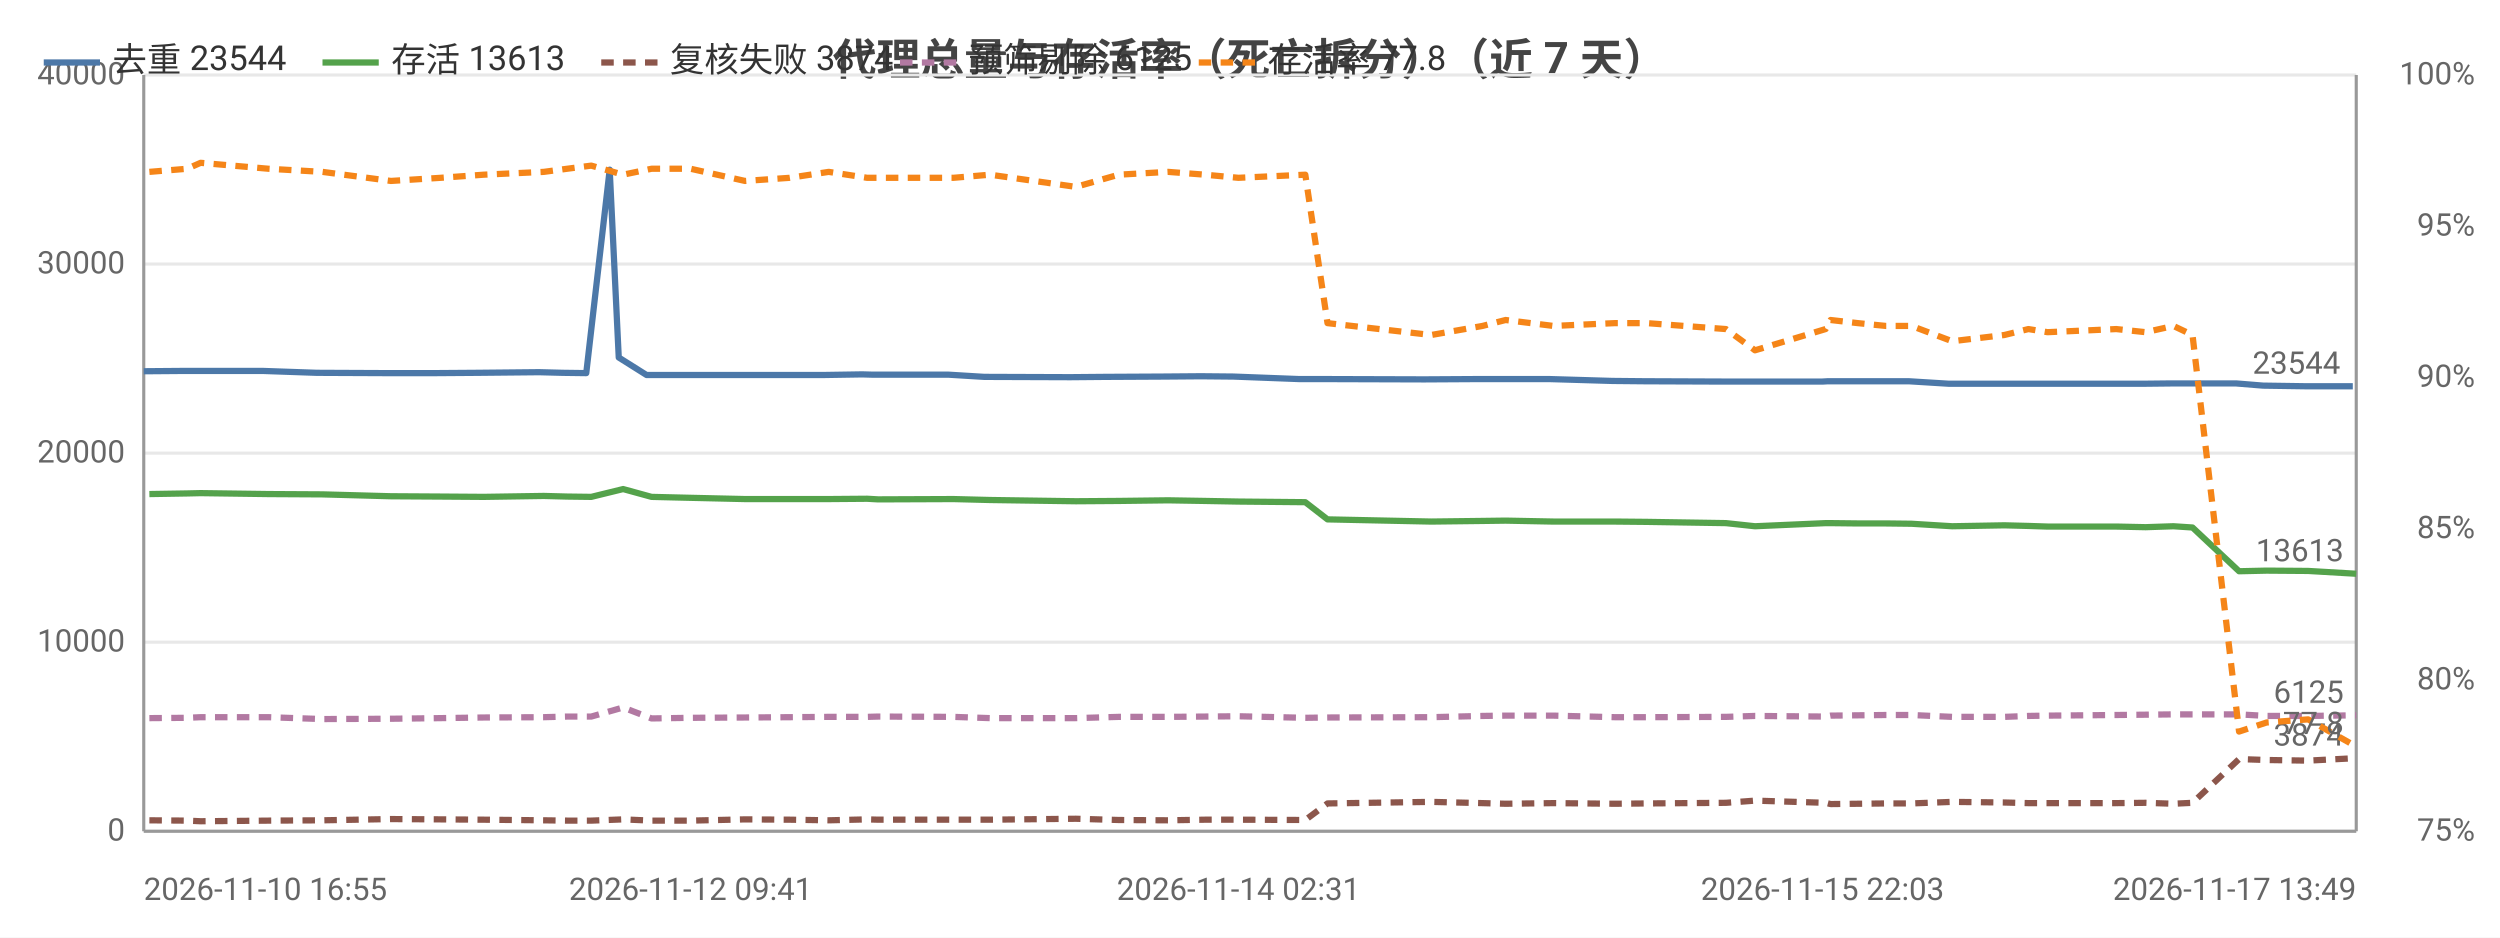
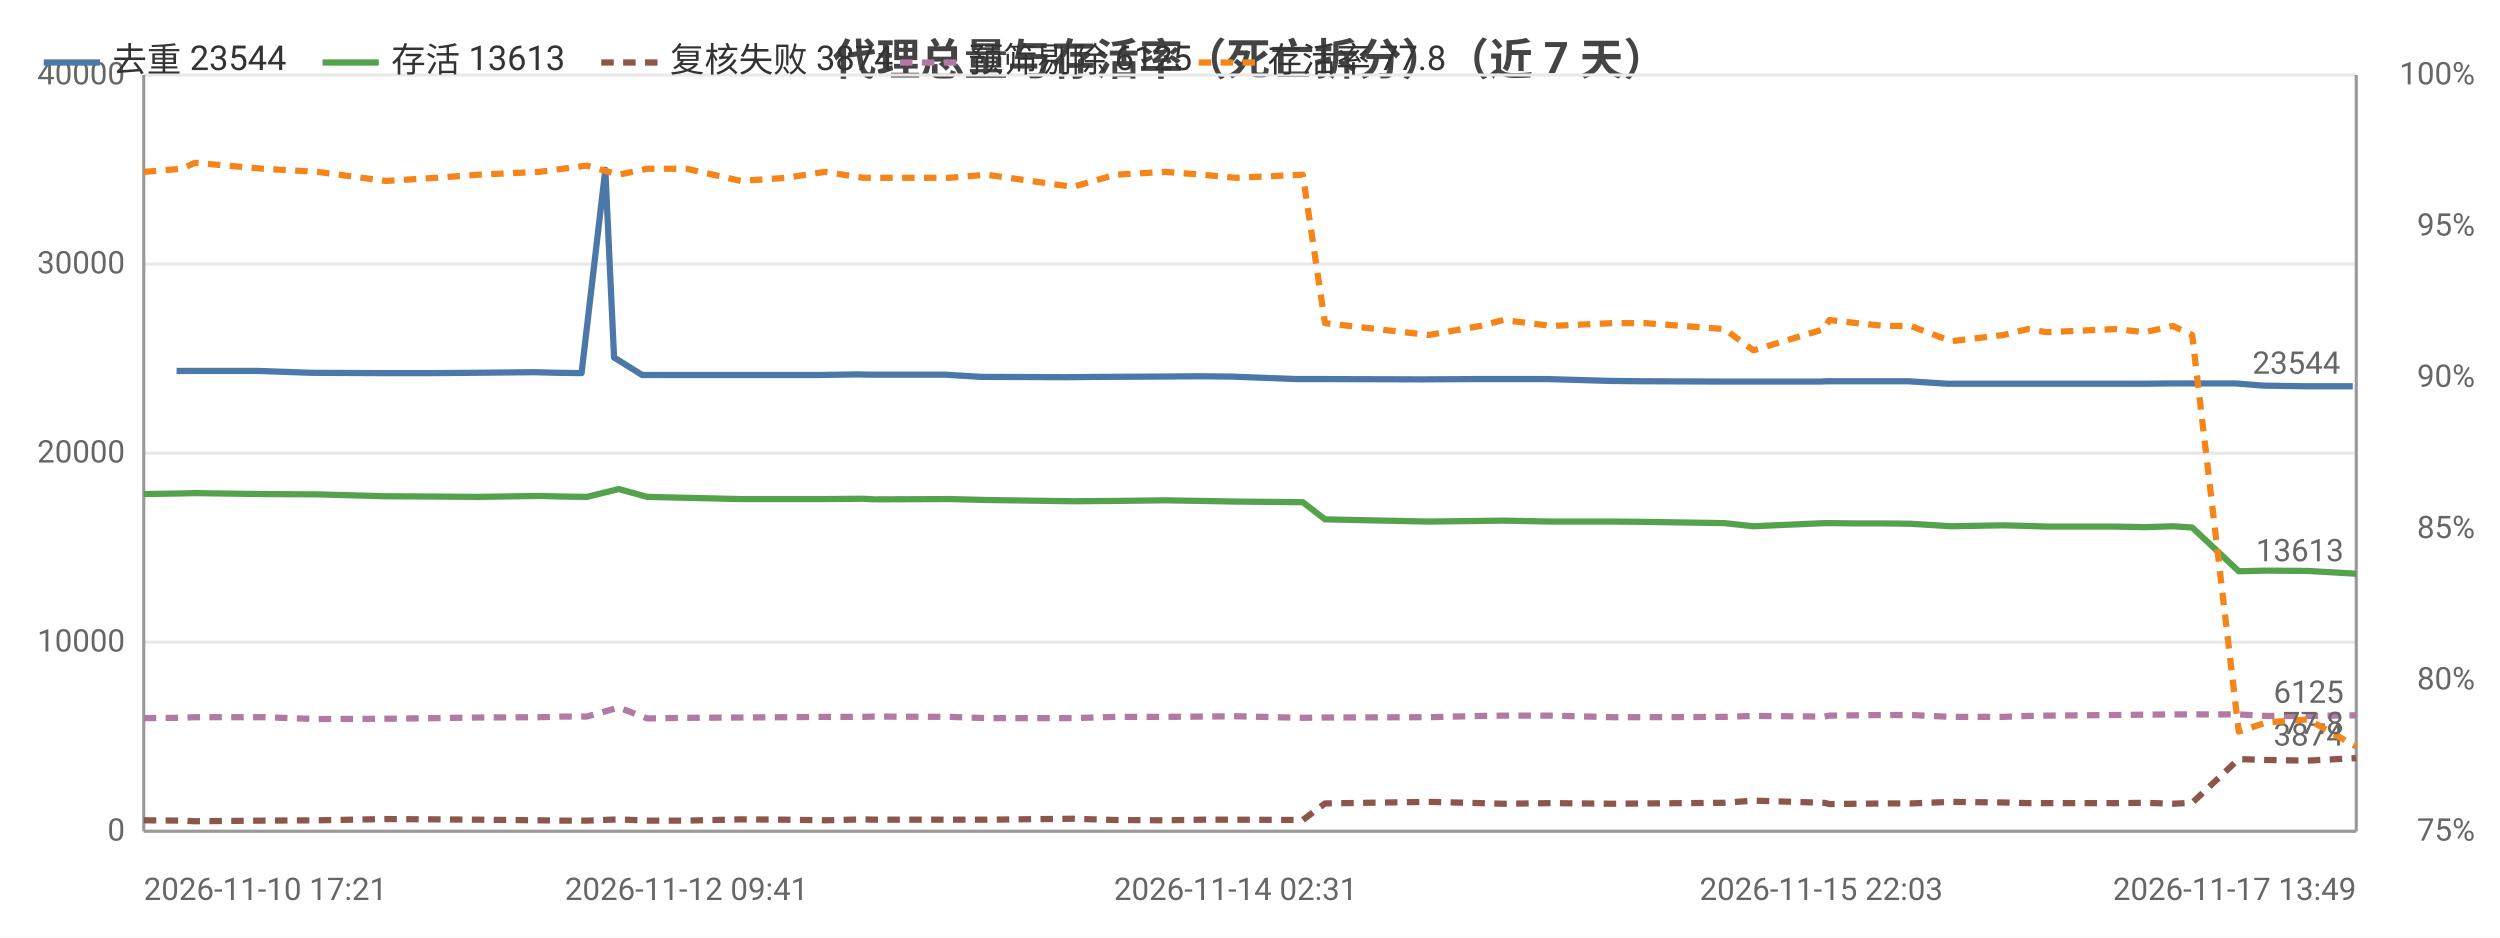
<svg xmlns="http://www.w3.org/2000/svg" width="800" height="300" viewBox="0 0 800 300">
  <rect width="800" height="300" fill="#ffffff" />
  <style>text{font-family:system-ui,-apple-system,'Segoe UI',Roboto,'PingFang SC','Microsoft YaHei','Noto Sans CJK SC',sans-serif}.g{stroke:#e8e8e8;stroke-width:1}.a{stroke:#999;stroke-width:1}.t{font-size:10px;fill:#666}.m{font-size:10px;text-anchor:middle;fill:#666}.e{font-size:10px;text-anchor:end;fill:#666}.l{font-size:11px;fill:#333}.tt{font-size:14px;font-weight:600;text-anchor:middle;fill:#444}.em{font-size:13px;text-anchor:middle;fill:#999}</style>
  <text class="tt" x="400.0" y="24">代理总量与存活率（死亡拆分）（近 7 天）</text>
  <line class="g" x1="46" y1="266" x2="754" y2="266" />
  <text class="e" x="40" y="269">0</text>
  <line class="g" x1="46" y1="205.5" x2="754" y2="205.5" />
  <text class="e" x="40" y="208.5">10000</text>
  <line class="g" x1="46" y1="145" x2="754" y2="145" />
  <text class="e" x="40" y="148">20000</text>
  <line class="g" x1="46" y1="84.5" x2="754" y2="84.5" />
  <text class="e" x="40" y="87.5">30000</text>
  <line class="g" x1="46" y1="24" x2="754" y2="24" />
  <text class="e" x="40" y="27">40000</text>
  <text class="e" x="792" y="269">75%</text>
  <text class="e" x="792" y="220.6">80%</text>
  <text class="e" x="792" y="172.2">85%</text>
  <text class="e" x="792" y="123.8">90%</text>
  <text class="e" x="792" y="75.4">95%</text>
  <text class="e" x="792" y="27">100%</text>
  <line class="a" x1="754" y1="24" x2="754" y2="266" />
  <line class="a" x1="46" y1="24" x2="46" y2="266" />
  <line class="a" x1="46" y1="266" x2="754" y2="266" />
-   <polyline fill="none" stroke="#4c78a8" stroke-width="2" stroke-linejoin="round" points="46,118.8 58.3,118.7 62.6,118.7 84.2,118.7 101.4,119.3 123.5,119.4 139.2,119.4 152.8,119.3 172.5,119.1 180.1,119.3 187.6,119.4 195.1,54.3 198.0,114.4 206.9,120.0 219.4,120.0 236.5,120.0 250.9,120.0 263.6,120.0 275.9,119.8 279.4,119.9 303.6,119.9 315.0,120.6 342.5,120.7 353.6,120.6 372.2,120.5 384.3,120.4 394.7,120.5 415.7,121.3 423.3,121.3 454.8,121.4 456.3,121.4 472.8,121.3 480.4,121.3 495.8,121.3 516.0,121.9 526.2,122.0 551.2,122.1 560.6,122.1 583.2,122.1 584.9,122.0 593.5,122.0 602.6,122.0 610.8,122.0 623.7,122.8 640.4,122.8 648.1,122.8 654.3,122.8 676.1,122.8 685.7,122.8 694.6,122.7 700.8,122.7 715.6,122.7 724.2,123.4 737.6,123.6 752.9,123.6" />
-   <circle cx="46" cy="118.8" r="4" fill="transparent" />
-   <circle cx="84.2" cy="118.7" r="4" fill="transparent" />
-   <circle cx="139.2" cy="119.4" r="4" fill="transparent" />
-   <circle cx="180.1" cy="119.3" r="4" fill="transparent" />
-   <circle cx="195.1" cy="54.3" r="4" fill="transparent" />
-   <circle cx="219.4" cy="120.0" r="4" fill="transparent" />
-   <circle cx="263.6" cy="120.0" r="4" fill="transparent" />
-   <circle cx="303.6" cy="119.9" r="4" fill="transparent" />
-   <circle cx="353.6" cy="120.6" r="4" fill="transparent" />
-   <circle cx="394.7" cy="120.5" r="4" fill="transparent" />
-   <circle cx="423.3" cy="121.3" r="4" fill="transparent" />
-   <circle cx="472.8" cy="121.3" r="4" fill="transparent" />
-   <circle cx="516.0" cy="121.9" r="4" fill="transparent" />
-   <circle cx="560.6" cy="122.1" r="4" fill="transparent" />
-   <circle cx="593.5" cy="122.0" r="4" fill="transparent" />
-   <circle cx="623.7" cy="122.8" r="4" fill="transparent" />
-   <circle cx="648.1" cy="122.8" r="4" fill="transparent" />
-   <circle cx="685.7" cy="122.8" r="4" fill="transparent" />
-   <circle cx="715.6" cy="122.7" r="4" fill="transparent" />
+   <polyline fill="none" stroke="#4c78a8" stroke-width="2" stroke-linejoin="round" points="56.5,118.7 60.9,118.7 82.5,118.7 99.8,119.3 121.9,119.4 137.6,119.4 151.3,119.3 171.0,119.1 178.6,119.3 186.1,119.4 193.7,54.3 196.5,114.4 205.5,120.0 218.1,120.0 235.2,120.0 249.6,120.0 262.3,120.0 274.6,119.8 278.2,119.9 302.5,119.9 313.9,120.6 341.4,120.7 352.6,120.6 371.2,120.5 383.3,120.4 393.8,120.5 414.9,121.3 422.4,121.3 454.0,121.4 455.6,121.4 472.1,121.3 479.8,121.3 495.1,121.3 515.4,121.9 525.7,122.0 550.7,122.1 560.1,122.1 582.8,122.1 584.5,122.0 593.1,122.0 602.2,122.0 610.5,122.0 623.4,122.8 640.1,122.8 647.8,122.8 654.0,122.8 675.9,122.8 685.5,122.8 694.4,122.7 700.7,122.7 715.5,122.7 724.2,123.4 737.5,123.6 752.9,123.6" />
+   <circle cx="56.5" cy="118.7" r="4" fill="transparent" />
+   <circle cx="99.8" cy="119.3" r="4" fill="transparent" />
+   <circle cx="151.3" cy="119.3" r="4" fill="transparent" />
+   <circle cx="178.6" cy="119.3" r="4" fill="transparent" />
+   <circle cx="196.5" cy="114.4" r="4" fill="transparent" />
+   <circle cx="235.2" cy="120.0" r="4" fill="transparent" />
+   <circle cx="274.6" cy="119.8" r="4" fill="transparent" />
+   <circle cx="313.9" cy="120.6" r="4" fill="transparent" />
+   <circle cx="352.6" cy="120.6" r="4" fill="transparent" />
+   <circle cx="393.8" cy="120.5" r="4" fill="transparent" />
+   <circle cx="454.0" cy="121.4" r="4" fill="transparent" />
+   <circle cx="479.8" cy="121.3" r="4" fill="transparent" />
+   <circle cx="515.4" cy="121.9" r="4" fill="transparent" />
+   <circle cx="560.1" cy="122.1" r="4" fill="transparent" />
+   <circle cx="593.1" cy="122.0" r="4" fill="transparent" />
+   <circle cx="623.4" cy="122.8" r="4" fill="transparent" />
+   <circle cx="654.0" cy="122.8" r="4" fill="transparent" />
+   <circle cx="685.5" cy="122.8" r="4" fill="transparent" />
+   <circle cx="715.5" cy="122.7" r="4" fill="transparent" />
  <circle cx="752.9" cy="123.6" r="4" fill="transparent" />
  <text class="t" x="748.9" y="119.6" text-anchor="end" fill="#4c78a8">23544</text>
-   <polyline fill="none" stroke="#54a24b" stroke-width="2" stroke-linejoin="round" points="47.8,158.1 59.9,157.9 64.2,157.8 85.9,158.1 103.2,158.2 125.1,158.8 141.0,158.9 154.8,159.0 174.0,158.7 181.5,158.9 189.2,159.0 199.4,156.5 208.5,159.0 221.0,159.3 238.4,159.7 252.7,159.7 265.2,159.7 277.5,159.6 281.0,159.8 305.1,159.7 316.8,160.0 344.3,160.4 358.0,160.3 373.8,160.1 385.6,160.3 396.3,160.5 417.7,160.7 424.8,166.2 458.0,166.9 474.4,166.7 481.8,166.6 497.1,166.9 516.8,166.9 527.0,167.0 552.3,167.4 561.6,168.4 584.2,167.4 585.8,167.4 594.5,167.5 603.5,167.5 611.7,167.6 624.7,168.4 641.4,168.1 649.1,168.3 655.2,168.5 677.2,168.5 686.6,168.7 695.5,168.4 701.6,168.8 716.5,182.8 725.3,182.6 738.6,182.7 754,183.6" />
-   <circle cx="47.8" cy="158.1" r="4" fill="transparent" />
-   <circle cx="85.9" cy="158.1" r="4" fill="transparent" />
-   <circle cx="125.1" cy="158.8" r="4" fill="transparent" />
-   <circle cx="174.0" cy="158.7" r="4" fill="transparent" />
-   <circle cx="199.4" cy="156.5" r="4" fill="transparent" />
-   <circle cx="238.4" cy="159.7" r="4" fill="transparent" />
-   <circle cx="265.2" cy="159.7" r="4" fill="transparent" />
-   <circle cx="305.1" cy="159.7" r="4" fill="transparent" />
-   <circle cx="358.0" cy="160.3" r="4" fill="transparent" />
-   <circle cx="396.3" cy="160.5" r="4" fill="transparent" />
-   <circle cx="424.8" cy="166.2" r="4" fill="transparent" />
-   <circle cx="481.8" cy="166.6" r="4" fill="transparent" />
-   <circle cx="527.0" cy="167.0" r="4" fill="transparent" />
-   <circle cx="584.2" cy="167.4" r="4" fill="transparent" />
-   <circle cx="594.5" cy="167.5" r="4" fill="transparent" />
-   <circle cx="624.7" cy="168.4" r="4" fill="transparent" />
-   <circle cx="655.2" cy="168.5" r="4" fill="transparent" />
-   <circle cx="695.5" cy="168.4" r="4" fill="transparent" />
-   <circle cx="716.5" cy="182.8" r="4" fill="transparent" />
+   <polyline fill="none" stroke="#54a24b" stroke-width="2" stroke-linejoin="round" points="46,158.1 58.2,157.9 62.4,157.8 84.2,158.1 101.6,158.2 123.5,158.8 139.4,158.9 153.3,159.0 172.5,158.7 180.1,158.9 187.8,159.0 198.0,156.5 207.1,159.0 219.7,159.3 237.1,159.7 251.5,159.7 264.0,159.7 276.3,159.6 279.8,159.8 303.9,159.7 315.7,160.0 343.3,160.4 357.0,160.3 372.8,160.1 384.7,160.3 395.4,160.5 416.9,160.7 424.0,166.2 457.2,166.9 473.7,166.7 481.1,166.6 496.5,166.9 516.2,166.9 526.4,167.0 551.8,167.4 561.1,168.4 583.8,167.4 585.4,167.4 594.1,167.5 603.1,167.5 611.4,167.6 624.4,168.4 641.1,168.1 648.9,168.3 655.0,168.5 677.0,168.5 686.4,168.7 695.3,168.4 701.5,168.8 716.4,182.8 725.2,182.6 738.5,182.7 754,183.6" />
+   <circle cx="46" cy="158.1" r="4" fill="transparent" />
+   <circle cx="84.2" cy="158.1" r="4" fill="transparent" />
+   <circle cx="123.5" cy="158.8" r="4" fill="transparent" />
+   <circle cx="172.5" cy="158.7" r="4" fill="transparent" />
+   <circle cx="198.0" cy="156.5" r="4" fill="transparent" />
+   <circle cx="237.1" cy="159.7" r="4" fill="transparent" />
+   <circle cx="264.0" cy="159.7" r="4" fill="transparent" />
+   <circle cx="303.9" cy="159.7" r="4" fill="transparent" />
+   <circle cx="357.0" cy="160.3" r="4" fill="transparent" />
+   <circle cx="395.4" cy="160.5" r="4" fill="transparent" />
+   <circle cx="424.0" cy="166.2" r="4" fill="transparent" />
+   <circle cx="481.1" cy="166.6" r="4" fill="transparent" />
+   <circle cx="526.4" cy="167.0" r="4" fill="transparent" />
+   <circle cx="583.8" cy="167.4" r="4" fill="transparent" />
+   <circle cx="594.1" cy="167.5" r="4" fill="transparent" />
+   <circle cx="624.4" cy="168.4" r="4" fill="transparent" />
+   <circle cx="655.0" cy="168.5" r="4" fill="transparent" />
+   <circle cx="695.3" cy="168.4" r="4" fill="transparent" />
+   <circle cx="716.4" cy="182.8" r="4" fill="transparent" />
  <circle cx="754" cy="183.6" r="4" fill="transparent" />
  <text class="t" x="750" y="179.6" text-anchor="end" fill="#54a24b">13613</text>
-   <polyline fill="none" stroke="#8c564b" stroke-width="2" stroke-dasharray="4,3" stroke-linejoin="round" points="47.8,262.5 59.9,262.6 64.2,262.8 85.9,262.6 103.2,262.5 125.1,262.1 141.0,262.2 154.8,262.3 174.0,262.5 181.5,262.6 189.2,262.6 199.4,262.2 208.5,262.6 221.0,262.6 238.4,262.2 252.7,262.3 265.2,262.5 277.5,262.2 281.0,262.3 305.1,262.3 316.8,262.3 344.3,262.0 358.0,262.4 373.8,262.5 385.6,262.3 396.3,262.3 417.7,262.4 424.8,257.1 458.0,256.6 474.4,257.0 481.8,257.2 497.1,257.0 516.8,257.2 527.0,257.1 552.3,256.9 561.6,256.2 584.2,256.9 585.8,257.3 594.5,257.2 603.5,257.1 611.7,257.1 624.7,256.6 641.4,256.8 649.1,257.0 655.2,257.0 677.2,257.0 686.6,256.9 695.5,257.2 701.6,256.9 716.5,242.9 725.3,243.2 738.6,243.4 754,242.6" />
-   <circle cx="47.8" cy="262.5" r="4" fill="transparent" />
-   <circle cx="85.9" cy="262.6" r="4" fill="transparent" />
-   <circle cx="125.1" cy="262.1" r="4" fill="transparent" />
-   <circle cx="174.0" cy="262.5" r="4" fill="transparent" />
-   <circle cx="199.4" cy="262.2" r="4" fill="transparent" />
-   <circle cx="238.4" cy="262.2" r="4" fill="transparent" />
-   <circle cx="265.2" cy="262.5" r="4" fill="transparent" />
-   <circle cx="305.1" cy="262.3" r="4" fill="transparent" />
-   <circle cx="358.0" cy="262.4" r="4" fill="transparent" />
-   <circle cx="396.3" cy="262.3" r="4" fill="transparent" />
-   <circle cx="424.8" cy="257.1" r="4" fill="transparent" />
-   <circle cx="481.8" cy="257.2" r="4" fill="transparent" />
-   <circle cx="527.0" cy="257.1" r="4" fill="transparent" />
-   <circle cx="584.2" cy="256.9" r="4" fill="transparent" />
-   <circle cx="594.5" cy="257.2" r="4" fill="transparent" />
-   <circle cx="624.7" cy="256.6" r="4" fill="transparent" />
-   <circle cx="655.2" cy="257.0" r="4" fill="transparent" />
-   <circle cx="695.5" cy="257.2" r="4" fill="transparent" />
-   <circle cx="716.5" cy="242.9" r="4" fill="transparent" />
+   <polyline fill="none" stroke="#8c564b" stroke-width="2" stroke-dasharray="4,3" stroke-linejoin="round" points="46,262.5 58.2,262.6 62.4,262.8 84.2,262.6 101.6,262.5 123.5,262.1 139.4,262.2 153.3,262.3 172.5,262.5 180.1,262.6 187.8,262.6 198.0,262.2 207.1,262.6 219.7,262.6 237.1,262.2 251.5,262.3 264.0,262.5 276.3,262.2 279.8,262.3 303.9,262.3 315.7,262.3 343.3,262.0 357.0,262.4 372.8,262.5 384.7,262.3 395.4,262.3 416.9,262.4 424.0,257.1 457.2,256.6 473.7,257.0 481.1,257.2 496.5,257.0 516.2,257.2 526.4,257.1 551.8,256.9 561.1,256.2 583.8,256.9 585.4,257.3 594.1,257.2 603.1,257.1 611.4,257.1 624.4,256.6 641.1,256.8 648.9,257.0 655.0,257.0 677.0,257.0 686.4,256.9 695.3,257.2 701.5,256.9 716.4,242.9 725.2,243.2 738.5,243.4 754,242.6" />
+   <circle cx="46" cy="262.5" r="4" fill="transparent" />
+   <circle cx="84.2" cy="262.6" r="4" fill="transparent" />
+   <circle cx="123.5" cy="262.1" r="4" fill="transparent" />
+   <circle cx="172.5" cy="262.5" r="4" fill="transparent" />
+   <circle cx="198.0" cy="262.2" r="4" fill="transparent" />
+   <circle cx="237.1" cy="262.2" r="4" fill="transparent" />
+   <circle cx="264.0" cy="262.5" r="4" fill="transparent" />
+   <circle cx="303.9" cy="262.3" r="4" fill="transparent" />
+   <circle cx="357.0" cy="262.4" r="4" fill="transparent" />
+   <circle cx="395.4" cy="262.3" r="4" fill="transparent" />
+   <circle cx="424.0" cy="257.1" r="4" fill="transparent" />
+   <circle cx="481.1" cy="257.2" r="4" fill="transparent" />
+   <circle cx="526.4" cy="257.1" r="4" fill="transparent" />
+   <circle cx="583.8" cy="256.9" r="4" fill="transparent" />
+   <circle cx="594.1" cy="257.2" r="4" fill="transparent" />
+   <circle cx="624.4" cy="256.6" r="4" fill="transparent" />
+   <circle cx="655.0" cy="257.0" r="4" fill="transparent" />
+   <circle cx="695.3" cy="257.2" r="4" fill="transparent" />
+   <circle cx="716.4" cy="242.9" r="4" fill="transparent" />
  <circle cx="754" cy="242.6" r="4" fill="transparent" />
  <text class="t" x="750" y="238.6" text-anchor="end" fill="#8c564b">3874</text>
-   <polyline fill="none" stroke="#b279a2" stroke-width="2" stroke-dasharray="4,3" stroke-linejoin="round" points="47.8,229.8 59.9,229.7 64.2,229.5 85.9,229.5 103.2,230.1 125.1,230.0 141.0,229.8 154.8,229.6 174.0,229.5 181.5,229.3 189.2,229.3 199.4,226.4 208.5,229.9 221.0,229.7 238.4,229.6 252.7,229.5 265.2,229.4 277.5,229.4 281.0,229.3 305.1,229.4 316.8,229.8 344.3,229.8 358.0,229.4 373.8,229.4 385.6,229.3 396.3,229.2 417.7,229.7 424.8,229.6 458.0,229.5 474.4,229.1 481.8,229.0 497.1,229.0 516.8,229.5 527.0,229.5 552.3,229.4 561.6,229.1 584.2,229.3 585.8,229.0 594.5,228.9 603.5,228.8 611.7,228.8 624.7,229.4 641.4,229.4 649.1,229.1 655.2,229.0 677.2,228.8 686.6,228.7 695.5,228.6 701.6,228.6 716.5,228.6 725.3,229.1 738.6,229.1 754,228.9" />
-   <circle cx="47.8" cy="229.8" r="4" fill="transparent" />
-   <circle cx="85.9" cy="229.5" r="4" fill="transparent" />
-   <circle cx="125.1" cy="230.0" r="4" fill="transparent" />
-   <circle cx="174.0" cy="229.5" r="4" fill="transparent" />
-   <circle cx="199.4" cy="226.4" r="4" fill="transparent" />
-   <circle cx="238.4" cy="229.6" r="4" fill="transparent" />
-   <circle cx="265.2" cy="229.4" r="4" fill="transparent" />
-   <circle cx="305.1" cy="229.4" r="4" fill="transparent" />
-   <circle cx="358.0" cy="229.4" r="4" fill="transparent" />
-   <circle cx="396.3" cy="229.2" r="4" fill="transparent" />
-   <circle cx="424.8" cy="229.6" r="4" fill="transparent" />
-   <circle cx="481.8" cy="229.0" r="4" fill="transparent" />
-   <circle cx="527.0" cy="229.5" r="4" fill="transparent" />
-   <circle cx="584.2" cy="229.3" r="4" fill="transparent" />
-   <circle cx="594.5" cy="228.9" r="4" fill="transparent" />
-   <circle cx="624.7" cy="229.4" r="4" fill="transparent" />
-   <circle cx="655.2" cy="229.0" r="4" fill="transparent" />
-   <circle cx="695.5" cy="228.6" r="4" fill="transparent" />
-   <circle cx="716.5" cy="228.6" r="4" fill="transparent" />
+   <polyline fill="none" stroke="#b279a2" stroke-width="2" stroke-dasharray="4,3" stroke-linejoin="round" points="46,229.8 58.2,229.7 62.4,229.5 84.2,229.5 101.6,230.1 123.5,230.0 139.4,229.8 153.3,229.6 172.5,229.5 180.1,229.3 187.8,229.3 198.0,226.4 207.1,229.9 219.7,229.7 237.1,229.6 251.5,229.5 264.0,229.4 276.3,229.4 279.8,229.3 303.9,229.4 315.7,229.8 343.3,229.8 357.0,229.4 372.8,229.4 384.7,229.3 395.4,229.2 416.9,229.7 424.0,229.6 457.2,229.5 473.7,229.1 481.1,229.0 496.5,229.0 516.2,229.5 526.4,229.5 551.8,229.4 561.1,229.1 583.8,229.3 585.4,229.0 594.1,228.9 603.1,228.8 611.4,228.8 624.4,229.4 641.1,229.4 648.9,229.1 655.0,229.0 677.0,228.8 686.4,228.7 695.3,228.6 701.5,228.6 716.4,228.6 725.2,229.1 738.5,229.1 754,228.9" />
+   <circle cx="46" cy="229.8" r="4" fill="transparent" />
+   <circle cx="84.2" cy="229.5" r="4" fill="transparent" />
+   <circle cx="123.5" cy="230.0" r="4" fill="transparent" />
+   <circle cx="172.5" cy="229.5" r="4" fill="transparent" />
+   <circle cx="198.0" cy="226.4" r="4" fill="transparent" />
+   <circle cx="237.1" cy="229.6" r="4" fill="transparent" />
+   <circle cx="264.0" cy="229.4" r="4" fill="transparent" />
+   <circle cx="303.9" cy="229.4" r="4" fill="transparent" />
+   <circle cx="357.0" cy="229.4" r="4" fill="transparent" />
+   <circle cx="395.4" cy="229.2" r="4" fill="transparent" />
+   <circle cx="424.0" cy="229.6" r="4" fill="transparent" />
+   <circle cx="481.1" cy="229.0" r="4" fill="transparent" />
+   <circle cx="526.4" cy="229.5" r="4" fill="transparent" />
+   <circle cx="583.8" cy="229.3" r="4" fill="transparent" />
+   <circle cx="594.1" cy="228.9" r="4" fill="transparent" />
+   <circle cx="624.4" cy="229.4" r="4" fill="transparent" />
+   <circle cx="655.0" cy="229.0" r="4" fill="transparent" />
+   <circle cx="695.3" cy="228.6" r="4" fill="transparent" />
+   <circle cx="716.4" cy="228.6" r="4" fill="transparent" />
  <circle cx="754" cy="228.9" r="4" fill="transparent" />
  <text class="t" x="750" y="224.9" text-anchor="end" fill="#b279a2">6125</text>
-   <polyline fill="none" stroke="#f58518" stroke-width="2" stroke-dasharray="4,3" stroke-linejoin="round" points="47.8,55.0 59.9,54.0 64.2,52.1 85.9,54.0 103.2,55.0 125.1,57.9 141.0,56.9 154.8,55.9 174.0,55.0 181.5,54.0 189.2,53.0 199.4,55.9 208.5,54.0 221.0,54.0 238.4,57.9 252.7,56.9 265.2,55.0 277.5,56.9 281.0,56.9 305.1,56.9 316.8,55.9 344.3,59.8 358.0,55.9 373.8,55.0 385.6,55.9 396.3,56.9 417.7,55.9 424.8,103.4 458.0,107.2 474.4,104.3 481.8,102.4 497.1,104.3 516.8,103.4 527.0,103.4 552.3,105.3 561.6,112.1 584.2,105.3 585.8,102.4 594.5,103.4 603.5,104.3 611.7,104.3 624.7,109.2 641.4,107.2 649.1,105.3 655.2,106.3 677.2,105.3 686.6,106.3 695.5,104.3 701.6,107.2 716.5,234.1 725.3,231.2 738.6,230.2 754,238.9" />
-   <circle cx="47.8" cy="55.0" r="4" fill="transparent" />
-   <circle cx="85.9" cy="54.0" r="4" fill="transparent" />
-   <circle cx="125.1" cy="57.9" r="4" fill="transparent" />
-   <circle cx="174.0" cy="55.0" r="4" fill="transparent" />
-   <circle cx="199.4" cy="55.9" r="4" fill="transparent" />
-   <circle cx="238.4" cy="57.9" r="4" fill="transparent" />
-   <circle cx="265.2" cy="55.0" r="4" fill="transparent" />
-   <circle cx="305.1" cy="56.9" r="4" fill="transparent" />
-   <circle cx="358.0" cy="55.9" r="4" fill="transparent" />
-   <circle cx="396.3" cy="56.9" r="4" fill="transparent" />
-   <circle cx="424.8" cy="103.4" r="4" fill="transparent" />
-   <circle cx="481.8" cy="102.4" r="4" fill="transparent" />
-   <circle cx="527.0" cy="103.4" r="4" fill="transparent" />
-   <circle cx="584.2" cy="105.3" r="4" fill="transparent" />
-   <circle cx="594.5" cy="103.4" r="4" fill="transparent" />
-   <circle cx="624.7" cy="109.2" r="4" fill="transparent" />
-   <circle cx="655.2" cy="106.3" r="4" fill="transparent" />
-   <circle cx="695.5" cy="104.3" r="4" fill="transparent" />
-   <circle cx="716.5" cy="234.1" r="4" fill="transparent" />
+   <polyline fill="none" stroke="#f58518" stroke-width="2" stroke-dasharray="4,3" stroke-linejoin="round" points="46,55.0 58.2,54.0 62.4,52.1 84.2,54.0 101.6,55.0 123.5,57.9 139.4,56.9 153.3,55.9 172.5,55.0 180.1,54.0 187.8,53.0 198.0,55.9 207.1,54.0 219.7,54.0 237.1,57.9 251.5,56.9 264.0,55.0 276.3,56.9 279.8,56.9 303.9,56.9 315.7,55.9 343.3,59.8 357.0,55.9 372.8,55.0 384.7,55.9 395.4,56.9 416.9,55.9 424.0,103.4 457.2,107.2 473.7,104.3 481.1,102.4 496.5,104.3 516.2,103.4 526.4,103.4 551.8,105.3 561.1,112.1 583.8,105.3 585.4,102.4 594.1,103.4 603.1,104.3 611.4,104.3 624.4,109.2 641.1,107.2 648.9,105.3 655.0,106.3 677.0,105.3 686.4,106.3 695.3,104.3 701.5,107.2 716.4,234.1 725.2,231.2 738.5,230.2 754,238.9" />
+   <circle cx="46" cy="55.0" r="4" fill="transparent" />
+   <circle cx="84.2" cy="54.0" r="4" fill="transparent" />
+   <circle cx="123.5" cy="57.9" r="4" fill="transparent" />
+   <circle cx="172.5" cy="55.0" r="4" fill="transparent" />
+   <circle cx="198.0" cy="55.9" r="4" fill="transparent" />
+   <circle cx="237.1" cy="57.9" r="4" fill="transparent" />
+   <circle cx="264.0" cy="55.0" r="4" fill="transparent" />
+   <circle cx="303.9" cy="56.9" r="4" fill="transparent" />
+   <circle cx="357.0" cy="55.9" r="4" fill="transparent" />
+   <circle cx="395.4" cy="56.9" r="4" fill="transparent" />
+   <circle cx="424.0" cy="103.4" r="4" fill="transparent" />
+   <circle cx="481.1" cy="102.4" r="4" fill="transparent" />
+   <circle cx="526.4" cy="103.4" r="4" fill="transparent" />
+   <circle cx="583.8" cy="105.3" r="4" fill="transparent" />
+   <circle cx="594.1" cy="103.4" r="4" fill="transparent" />
+   <circle cx="624.4" cy="109.2" r="4" fill="transparent" />
+   <circle cx="655.0" cy="106.3" r="4" fill="transparent" />
+   <circle cx="695.3" cy="104.3" r="4" fill="transparent" />
+   <circle cx="716.4" cy="234.1" r="4" fill="transparent" />
  <circle cx="754" cy="238.9" r="4" fill="transparent" />
  <text class="t" x="750" y="234.9" text-anchor="end" fill="#f58518">77.8</text>
-   <text class="t" x="46" y="288">2026-11-10 16:55</text>
-   <text class="m" x="221.0" y="288">2026-11-12 09:41</text>
-   <text class="m" x="396.3" y="288">2026-11-14 02:31</text>
-   <text class="m" x="583.2" y="288">2026-11-15 22:03</text>
+   <text class="t" x="46" y="288">2026-11-10 17:21</text>
+   <text class="m" x="219.7" y="288">2026-11-12 09:41</text>
+   <text class="m" x="395.4" y="288">2026-11-14 02:31</text>
+   <text class="m" x="582.8" y="288">2026-11-15 22:03</text>
  <text class="e" x="754" y="288">2026-11-17 13:49</text>
  <line x1="14.0" y1="20" x2="32.0" y2="20" stroke="#4c78a8" stroke-width="2" />
  <text class="l" x="36.0" y="23">去重 23544</text>
  <line x1="103.2" y1="20" x2="121.2" y2="20" stroke="#54a24b" stroke-width="2" />
  <text class="l" x="125.2" y="23">存活 13613</text>
  <line x1="192.4" y1="20" x2="210.4" y2="20" stroke="#8c564b" stroke-width="2" stroke-dasharray="4,3" />
  <text class="l" x="214.4" y="23">复核失败 3874</text>
  <line x1="288.0" y1="20" x2="306.0" y2="20" stroke="#b279a2" stroke-width="2" stroke-dasharray="4,3" />
  <text class="l" x="310.0" y="23">预筛剔除 6125</text>
  <line x1="383.6" y1="20" x2="401.6" y2="20" stroke="#f58518" stroke-width="2" stroke-dasharray="4,3" />
  <text class="l" x="405.6" y="23">存活率 77.8</text>
</svg>
